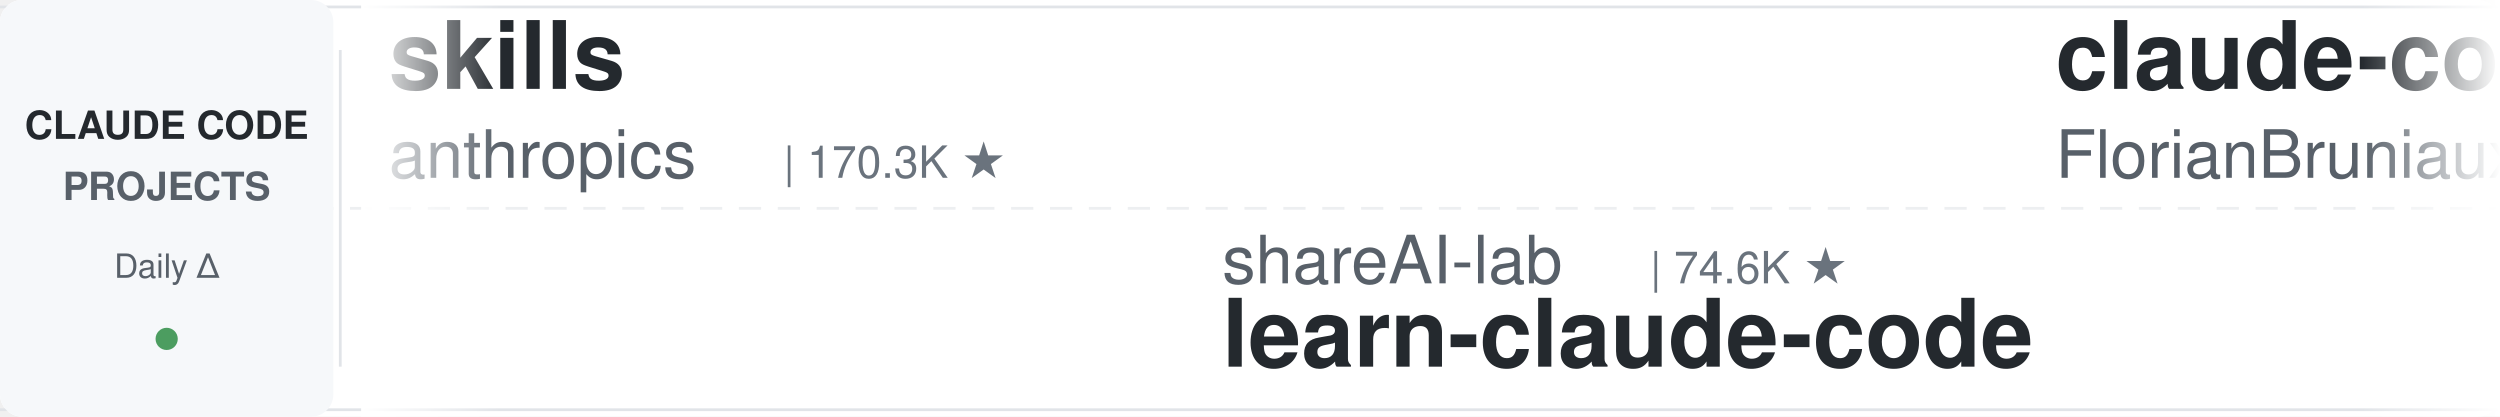
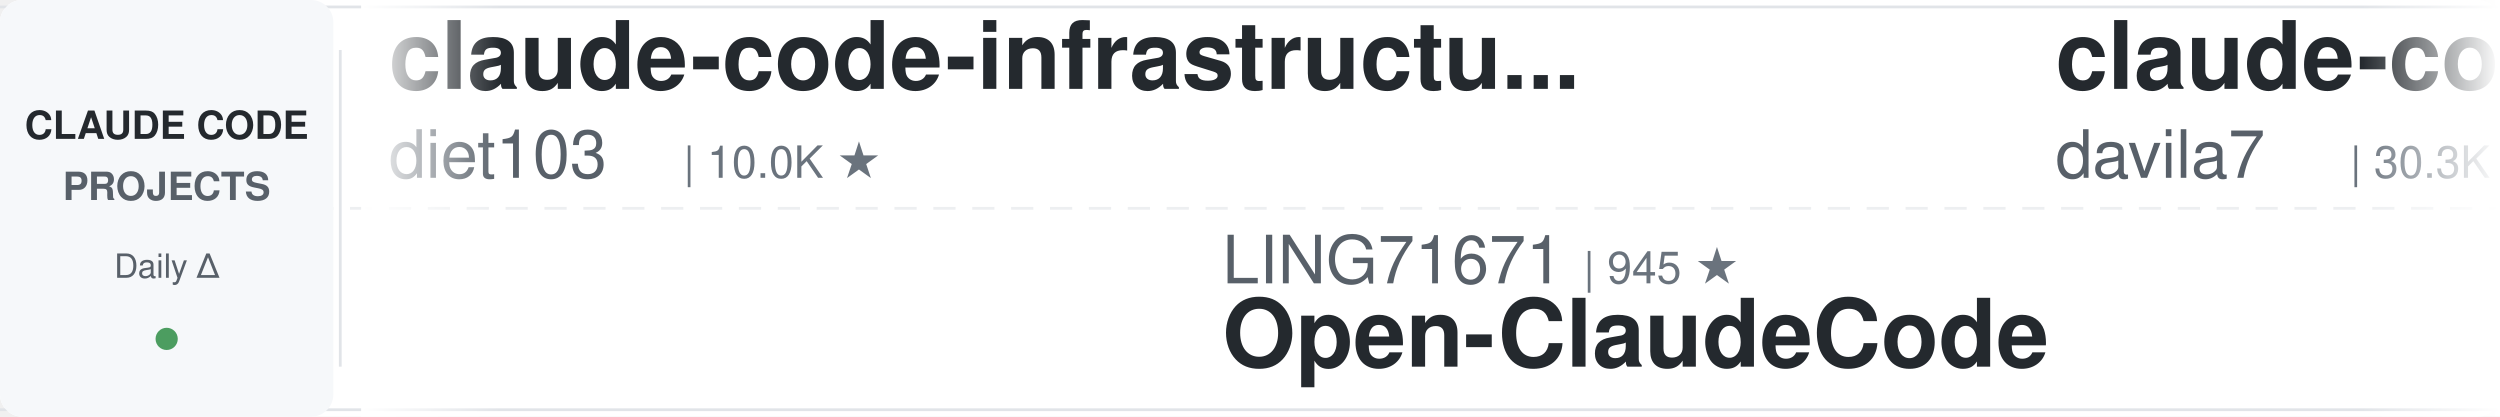
<svg xmlns="http://www.w3.org/2000/svg" width="900" height="150">
  <defs>
    <linearGradient id="leftFade" x1="0%" y1="0%" x2="100%" y2="0%">
      <stop offset="0%" style="stop-color:#ffffff;stop-opacity:1" />
      <stop offset="100%" style="stop-color:#ffffff;stop-opacity:0" />
    </linearGradient>
    <linearGradient id="rightFade" x1="0%" y1="0%" x2="100%" y2="0%">
      <stop offset="0%" style="stop-color:#ffffff;stop-opacity:0" />
      <stop offset="100%" style="stop-color:#ffffff;stop-opacity:1" />
    </linearGradient>
  </defs>
  <rect width="900" height="150" fill="#ffffff" rx="8" />
  <rect x="0" y="2" width="900" height="1" fill="#e1e4e8" />
  <rect x="0" y="147" width="900" height="1" fill="#e1e4e8" />
  <line x1="0" y1="75" x2="900" y2="75" stroke="#e1e4e8" stroke-width="1" stroke-dasharray="8 6" opacity="0.6" />
  <rect x="0" y="0" width="120" height="150" fill="#f6f8fa" rx="8" />
  <text x="60" y="50" font-family="-apple-system, BlinkMacSystemFont, 'Segoe UI', Helvetica, Arial, sans-serif" font-size="14" font-weight="600" fill="#24292e" text-anchor="middle">CLAUDE CODE</text>
  <text x="60" y="72" font-family="-apple-system, BlinkMacSystemFont, 'Segoe UI', Helvetica, Arial, sans-serif" font-size="14" font-weight="600" fill="#586069" text-anchor="middle">PROJECTS</text>
  <text x="60" y="100" font-family="-apple-system, BlinkMacSystemFont, 'Segoe UI', Helvetica, Arial, sans-serif" font-size="12" font-weight="500" fill="#586069" text-anchor="middle">Daily Δ</text>
  <circle cx="60" cy="122" r="4" fill="#22863a" opacity="0.8" />
  <rect x="122" y="18" width="1" height="114" fill="#e1e4e8" />
  <clipPath id="tickerClip">
    <rect x="130" y="0" width="770" height="150" />
  </clipPath>
  <g clip-path="url(#tickerClip)">
    <g id="tickerItems">
      <animateTransform attributeName="transform" attributeType="XML" type="translate" from="0 0" to="-3000 0" dur="54s" repeatCount="indefinite" />
      <g transform="translate(0, 0)">
-         <text x="140" y="32" font-family="-apple-system, BlinkMacSystemFont, 'Segoe UI', Helvetica, Arial, sans-serif" font-size="34" font-weight="600" fill="#24292e">skills</text>
-         <text x="140" y="64" font-family="-apple-system, BlinkMacSystemFont, 'Segoe UI', Helvetica, Arial, sans-serif" font-size="24" font-weight="400" fill="#586069">anthropics</text>
-         <text x="282" y="64" font-family="-apple-system, BlinkMacSystemFont, 'Segoe UI', Helvetica, Arial, sans-serif" font-size="16" font-weight="500" fill="#6a737d">| 170.3K ★</text>
+         <text x="140" y="32" font-family="-apple-system, BlinkMacSystemFont, 'Segoe UI', Helvetica, Arial, sans-serif" font-size="34" font-weight="600" fill="#24292e">claude-code-infrastructu...</text>
+         <text x="140" y="64" font-family="-apple-system, BlinkMacSystemFont, 'Segoe UI', Helvetica, Arial, sans-serif" font-size="24" font-weight="400" fill="#586069">diet103</text>
+         <text x="246" y="64" font-family="-apple-system, BlinkMacSystemFont, 'Segoe UI', Helvetica, Arial, sans-serif" font-size="16" font-weight="500" fill="#6a737d">| 10.0K ★</text>
      </g>
      <g transform="translate(300, 0)">
-         <text x="140" y="102" font-family="-apple-system, BlinkMacSystemFont, 'Segoe UI', Helvetica, Arial, sans-serif" font-size="24" font-weight="400" fill="#586069">shareAI-lab</text>
-         <text x="294" y="102" font-family="-apple-system, BlinkMacSystemFont, 'Segoe UI', Helvetica, Arial, sans-serif" font-size="16" font-weight="500" fill="#6a737d">| 74.6K ★</text>
-         <text x="140" y="132" font-family="-apple-system, BlinkMacSystemFont, 'Segoe UI', Helvetica, Arial, sans-serif" font-size="34" font-weight="600" fill="#24292e">learn-claude-code</text>
+         <text x="140" y="102" font-family="-apple-system, BlinkMacSystemFont, 'Segoe UI', Helvetica, Arial, sans-serif" font-size="24" font-weight="400" fill="#586069">LING71671</text>
+         <text x="270" y="102" font-family="-apple-system, BlinkMacSystemFont, 'Segoe UI', Helvetica, Arial, sans-serif" font-size="16" font-weight="500" fill="#6a737d">| 945 ★</text>
+         <text x="140" y="132" font-family="-apple-system, BlinkMacSystemFont, 'Segoe UI', Helvetica, Arial, sans-serif" font-size="34" font-weight="600" fill="#24292e">Open-ClaudeCode</text>
      </g>
      <g transform="translate(600, 0)">
-         <text x="140" y="32" font-family="-apple-system, BlinkMacSystemFont, 'Segoe UI', Helvetica, Arial, sans-serif" font-size="34" font-weight="600" fill="#24292e">claude-code-ultimate-gui...</text>
-         <text x="140" y="64" font-family="-apple-system, BlinkMacSystemFont, 'Segoe UI', Helvetica, Arial, sans-serif" font-size="24" font-weight="400" fill="#586069">FlorianBruniaux</text>
-         <text x="342" y="64" font-family="-apple-system, BlinkMacSystemFont, 'Segoe UI', Helvetica, Arial, sans-serif" font-size="16" font-weight="500" fill="#6a737d">| 5.8K ★</text>
+         <text x="140" y="32" font-family="-apple-system, BlinkMacSystemFont, 'Segoe UI', Helvetica, Arial, sans-serif" font-size="34" font-weight="600" fill="#24292e">claude-code-templates</text>
+         <text x="140" y="64" font-family="-apple-system, BlinkMacSystemFont, 'Segoe UI', Helvetica, Arial, sans-serif" font-size="24" font-weight="400" fill="#586069">davila7</text>
+         <text x="246" y="64" font-family="-apple-system, BlinkMacSystemFont, 'Segoe UI', Helvetica, Arial, sans-serif" font-size="16" font-weight="500" fill="#6a737d">| 30.3K ★</text>
      </g>
      <g transform="translate(900, 0)">
-         <text x="140" y="102" font-family="-apple-system, BlinkMacSystemFont, 'Segoe UI', Helvetica, Arial, sans-serif" font-size="24" font-weight="400" fill="#586069">wanshuiyin</text>
-         <text x="282" y="102" font-family="-apple-system, BlinkMacSystemFont, 'Segoe UI', Helvetica, Arial, sans-serif" font-size="16" font-weight="500" fill="#6a737d">| 14.9K ★</text>
-         <text x="140" y="132" font-family="-apple-system, BlinkMacSystemFont, 'Segoe UI', Helvetica, Arial, sans-serif" font-size="34" font-weight="600" fill="#24292e">Auto-claude-code-researc...</text>
+         <text x="140" y="102" font-family="-apple-system, BlinkMacSystemFont, 'Segoe UI', Helvetica, Arial, sans-serif" font-size="24" font-weight="400" fill="#586069">musistudio</text>
+         <text x="282" y="102" font-family="-apple-system, BlinkMacSystemFont, 'Segoe UI', Helvetica, Arial, sans-serif" font-size="16" font-weight="500" fill="#6a737d">| 36.7K ★</text>
+         <text x="140" y="132" font-family="-apple-system, BlinkMacSystemFont, 'Segoe UI', Helvetica, Arial, sans-serif" font-size="34" font-weight="600" fill="#24292e">claude-code-router</text>
      </g>
      <g transform="translate(1200, 0)">
-         <text x="140" y="32" font-family="-apple-system, BlinkMacSystemFont, 'Segoe UI', Helvetica, Arial, sans-serif" font-size="34" font-weight="600" fill="#24292e">edmunds-claude-code</text>
-         <text x="140" y="64" font-family="-apple-system, BlinkMacSystemFont, 'Segoe UI', Helvetica, Arial, sans-serif" font-size="24" font-weight="400" fill="#586069">edmund-io</text>
-         <text x="270" y="64" font-family="-apple-system, BlinkMacSystemFont, 'Segoe UI', Helvetica, Arial, sans-serif" font-size="16" font-weight="500" fill="#6a737d">| 1.5K ★</text>
+         <text x="140" y="32" font-family="-apple-system, BlinkMacSystemFont, 'Segoe UI', Helvetica, Arial, sans-serif" font-size="34" font-weight="600" fill="#24292e">claude-code-from-source</text>
+         <text x="140" y="64" font-family="-apple-system, BlinkMacSystemFont, 'Segoe UI', Helvetica, Arial, sans-serif" font-size="24" font-weight="400" fill="#586069">alejandrobalderas</text>
+         <text x="366" y="64" font-family="-apple-system, BlinkMacSystemFont, 'Segoe UI', Helvetica, Arial, sans-serif" font-size="16" font-weight="500" fill="#6a737d">| 2.8K ★</text>
      </g>
      <g transform="translate(1500, 0)">
-         <text x="140" y="102" font-family="-apple-system, BlinkMacSystemFont, 'Segoe UI', Helvetica, Arial, sans-serif" font-size="24" font-weight="400" fill="#586069">asgeirtj</text>
-         <text x="258" y="102" font-family="-apple-system, BlinkMacSystemFont, 'Segoe UI', Helvetica, Arial, sans-serif" font-size="16" font-weight="500" fill="#6a737d">| 63.1K ★</text>
-         <text x="140" y="132" font-family="-apple-system, BlinkMacSystemFont, 'Segoe UI', Helvetica, Arial, sans-serif" font-size="34" font-weight="600" fill="#24292e">system_prompts_leaks</text>
+         <text x="140" y="102" font-family="-apple-system, BlinkMacSystemFont, 'Segoe UI', Helvetica, Arial, sans-serif" font-size="24" font-weight="400" fill="#586069">Alishahryar1</text>
+         <text x="306" y="102" font-family="-apple-system, BlinkMacSystemFont, 'Segoe UI', Helvetica, Arial, sans-serif" font-size="16" font-weight="500" fill="#6a737d">| 45.9K ★</text>
+         <text x="140" y="132" font-family="-apple-system, BlinkMacSystemFont, 'Segoe UI', Helvetica, Arial, sans-serif" font-size="34" font-weight="600" fill="#24292e">free-claude-code</text>
      </g>
      <g transform="translate(1800, 0)">
-         <text x="140" y="32" font-family="-apple-system, BlinkMacSystemFont, 'Segoe UI', Helvetica, Arial, sans-serif" font-size="34" font-weight="600" fill="#24292e">claude-code-best-practic...</text>
-         <text x="140" y="64" font-family="-apple-system, BlinkMacSystemFont, 'Segoe UI', Helvetica, Arial, sans-serif" font-size="24" font-weight="400" fill="#586069">shanraisshan</text>
-         <text x="306" y="64" font-family="-apple-system, BlinkMacSystemFont, 'Segoe UI', Helvetica, Arial, sans-serif" font-size="16" font-weight="500" fill="#6a737d">| 64.7K ★</text>
-       </g>
-       <g transform="translate(2100, 0)">
-         <text x="140" y="102" font-family="-apple-system, BlinkMacSystemFont, 'Segoe UI', Helvetica, Arial, sans-serif" font-size="24" font-weight="400" fill="#586069">disler</text>
-         <text x="234" y="102" font-family="-apple-system, BlinkMacSystemFont, 'Segoe UI', Helvetica, Arial, sans-serif" font-size="16" font-weight="500" fill="#6a737d">| 1.6K ★</text>
-         <text x="140" y="132" font-family="-apple-system, BlinkMacSystemFont, 'Segoe UI', Helvetica, Arial, sans-serif" font-size="34" font-weight="600" fill="#24292e">pi-vs-claude-code</text>
-       </g>
-       <g transform="translate(2400, 0)">
        <text x="140" y="32" font-family="-apple-system, BlinkMacSystemFont, 'Segoe UI', Helvetica, Arial, sans-serif" font-size="34" font-weight="600" fill="#24292e">claude-code-analysis</text>
        <text x="140" y="64" font-family="-apple-system, BlinkMacSystemFont, 'Segoe UI', Helvetica, Arial, sans-serif" font-size="24" font-weight="400" fill="#586069">liuup</text>
        <text x="222" y="64" font-family="-apple-system, BlinkMacSystemFont, 'Segoe UI', Helvetica, Arial, sans-serif" font-size="16" font-weight="500" fill="#6a737d">| 3.8K ★</text>
      </g>
+       <g transform="translate(2100, 0)">
+         <text x="140" y="102" font-family="-apple-system, BlinkMacSystemFont, 'Segoe UI', Helvetica, Arial, sans-serif" font-size="24" font-weight="400" fill="#586069">huangserva</text>
+         <text x="282" y="102" font-family="-apple-system, BlinkMacSystemFont, 'Segoe UI', Helvetica, Arial, sans-serif" font-size="16" font-weight="500" fill="#6a737d">| 621 ★</text>
+         <text x="140" y="132" font-family="-apple-system, BlinkMacSystemFont, 'Segoe UI', Helvetica, Arial, sans-serif" font-size="34" font-weight="600" fill="#24292e">claude-code-cli</text>
+       </g>
+       <g transform="translate(2400, 0)">
+         <text x="140" y="32" font-family="-apple-system, BlinkMacSystemFont, 'Segoe UI', Helvetica, Arial, sans-serif" font-size="34" font-weight="600" fill="#24292e">awesome-claude-code</text>
+         <text x="140" y="64" font-family="-apple-system, BlinkMacSystemFont, 'Segoe UI', Helvetica, Arial, sans-serif" font-size="24" font-weight="400" fill="#586069">jqueryscript</text>
+         <text x="306" y="64" font-family="-apple-system, BlinkMacSystemFont, 'Segoe UI', Helvetica, Arial, sans-serif" font-size="16" font-weight="500" fill="#6a737d">| 501 ★</text>
+       </g>
      <g transform="translate(2700, 0)">
-         <text x="140" y="102" font-family="-apple-system, BlinkMacSystemFont, 'Segoe UI', Helvetica, Arial, sans-serif" font-size="24" font-weight="400" fill="#586069">affaan-m</text>
-         <text x="258" y="102" font-family="-apple-system, BlinkMacSystemFont, 'Segoe UI', Helvetica, Arial, sans-serif" font-size="16" font-weight="500" fill="#6a737d">| 240.9K ★</text>
-         <text x="140" y="132" font-family="-apple-system, BlinkMacSystemFont, 'Segoe UI', Helvetica, Arial, sans-serif" font-size="34" font-weight="600" fill="#24292e">ECC</text>
+         <text x="140" y="102" font-family="-apple-system, BlinkMacSystemFont, 'Segoe UI', Helvetica, Arial, sans-serif" font-size="24" font-weight="400" fill="#586069">Yeachan-Heo</text>
+         <text x="294" y="102" font-family="-apple-system, BlinkMacSystemFont, 'Segoe UI', Helvetica, Arial, sans-serif" font-size="16" font-weight="500" fill="#6a737d">| 38.6K ★</text>
+         <text x="140" y="132" font-family="-apple-system, BlinkMacSystemFont, 'Segoe UI', Helvetica, Arial, sans-serif" font-size="34" font-weight="600" fill="#24292e">oh-my-claudecode</text>
      </g>
      <g transform="translate(3000, 0)">
-         <text x="140" y="32" font-family="-apple-system, BlinkMacSystemFont, 'Segoe UI', Helvetica, Arial, sans-serif" font-size="34" font-weight="600" fill="#24292e">skills</text>
-         <text x="140" y="64" font-family="-apple-system, BlinkMacSystemFont, 'Segoe UI', Helvetica, Arial, sans-serif" font-size="24" font-weight="400" fill="#586069">anthropics</text>
-         <text x="282" y="64" font-family="-apple-system, BlinkMacSystemFont, 'Segoe UI', Helvetica, Arial, sans-serif" font-size="16" font-weight="500" fill="#6a737d">| 170.3K ★</text>
+         <text x="140" y="32" font-family="-apple-system, BlinkMacSystemFont, 'Segoe UI', Helvetica, Arial, sans-serif" font-size="34" font-weight="600" fill="#24292e">claude-code-infrastructu...</text>
+         <text x="140" y="64" font-family="-apple-system, BlinkMacSystemFont, 'Segoe UI', Helvetica, Arial, sans-serif" font-size="24" font-weight="400" fill="#586069">diet103</text>
+         <text x="246" y="64" font-family="-apple-system, BlinkMacSystemFont, 'Segoe UI', Helvetica, Arial, sans-serif" font-size="16" font-weight="500" fill="#6a737d">| 10.0K ★</text>
      </g>
      <g transform="translate(3300, 0)">
-         <text x="140" y="102" font-family="-apple-system, BlinkMacSystemFont, 'Segoe UI', Helvetica, Arial, sans-serif" font-size="24" font-weight="400" fill="#586069">shareAI-lab</text>
-         <text x="294" y="102" font-family="-apple-system, BlinkMacSystemFont, 'Segoe UI', Helvetica, Arial, sans-serif" font-size="16" font-weight="500" fill="#6a737d">| 74.6K ★</text>
-         <text x="140" y="132" font-family="-apple-system, BlinkMacSystemFont, 'Segoe UI', Helvetica, Arial, sans-serif" font-size="34" font-weight="600" fill="#24292e">learn-claude-code</text>
+         <text x="140" y="102" font-family="-apple-system, BlinkMacSystemFont, 'Segoe UI', Helvetica, Arial, sans-serif" font-size="24" font-weight="400" fill="#586069">LING71671</text>
+         <text x="270" y="102" font-family="-apple-system, BlinkMacSystemFont, 'Segoe UI', Helvetica, Arial, sans-serif" font-size="16" font-weight="500" fill="#6a737d">| 945 ★</text>
+         <text x="140" y="132" font-family="-apple-system, BlinkMacSystemFont, 'Segoe UI', Helvetica, Arial, sans-serif" font-size="34" font-weight="600" fill="#24292e">Open-ClaudeCode</text>
      </g>
      <g transform="translate(3600, 0)">
-         <text x="140" y="32" font-family="-apple-system, BlinkMacSystemFont, 'Segoe UI', Helvetica, Arial, sans-serif" font-size="34" font-weight="600" fill="#24292e">claude-code-ultimate-gui...</text>
-         <text x="140" y="64" font-family="-apple-system, BlinkMacSystemFont, 'Segoe UI', Helvetica, Arial, sans-serif" font-size="24" font-weight="400" fill="#586069">FlorianBruniaux</text>
-         <text x="342" y="64" font-family="-apple-system, BlinkMacSystemFont, 'Segoe UI', Helvetica, Arial, sans-serif" font-size="16" font-weight="500" fill="#6a737d">| 5.8K ★</text>
+         <text x="140" y="32" font-family="-apple-system, BlinkMacSystemFont, 'Segoe UI', Helvetica, Arial, sans-serif" font-size="34" font-weight="600" fill="#24292e">claude-code-templates</text>
+         <text x="140" y="64" font-family="-apple-system, BlinkMacSystemFont, 'Segoe UI', Helvetica, Arial, sans-serif" font-size="24" font-weight="400" fill="#586069">davila7</text>
+         <text x="246" y="64" font-family="-apple-system, BlinkMacSystemFont, 'Segoe UI', Helvetica, Arial, sans-serif" font-size="16" font-weight="500" fill="#6a737d">| 30.3K ★</text>
      </g>
      <g transform="translate(3900, 0)">
-         <text x="140" y="102" font-family="-apple-system, BlinkMacSystemFont, 'Segoe UI', Helvetica, Arial, sans-serif" font-size="24" font-weight="400" fill="#586069">wanshuiyin</text>
-         <text x="282" y="102" font-family="-apple-system, BlinkMacSystemFont, 'Segoe UI', Helvetica, Arial, sans-serif" font-size="16" font-weight="500" fill="#6a737d">| 14.9K ★</text>
-         <text x="140" y="132" font-family="-apple-system, BlinkMacSystemFont, 'Segoe UI', Helvetica, Arial, sans-serif" font-size="34" font-weight="600" fill="#24292e">Auto-claude-code-researc...</text>
+         <text x="140" y="102" font-family="-apple-system, BlinkMacSystemFont, 'Segoe UI', Helvetica, Arial, sans-serif" font-size="24" font-weight="400" fill="#586069">musistudio</text>
+         <text x="282" y="102" font-family="-apple-system, BlinkMacSystemFont, 'Segoe UI', Helvetica, Arial, sans-serif" font-size="16" font-weight="500" fill="#6a737d">| 36.7K ★</text>
+         <text x="140" y="132" font-family="-apple-system, BlinkMacSystemFont, 'Segoe UI', Helvetica, Arial, sans-serif" font-size="34" font-weight="600" fill="#24292e">claude-code-router</text>
      </g>
    </g>
  </g>
  <rect x="130" y="0" width="50" height="150" fill="url(#leftFade)" />
  <rect x="850" y="0" width="50" height="150" fill="url(#rightFade)" />
</svg>
